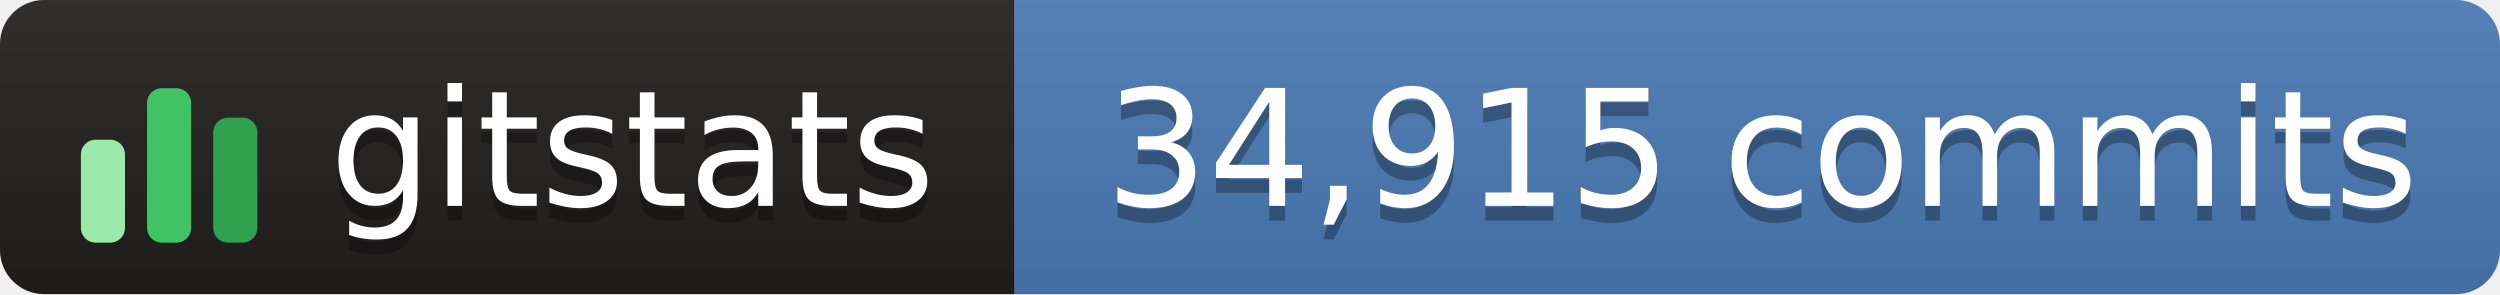
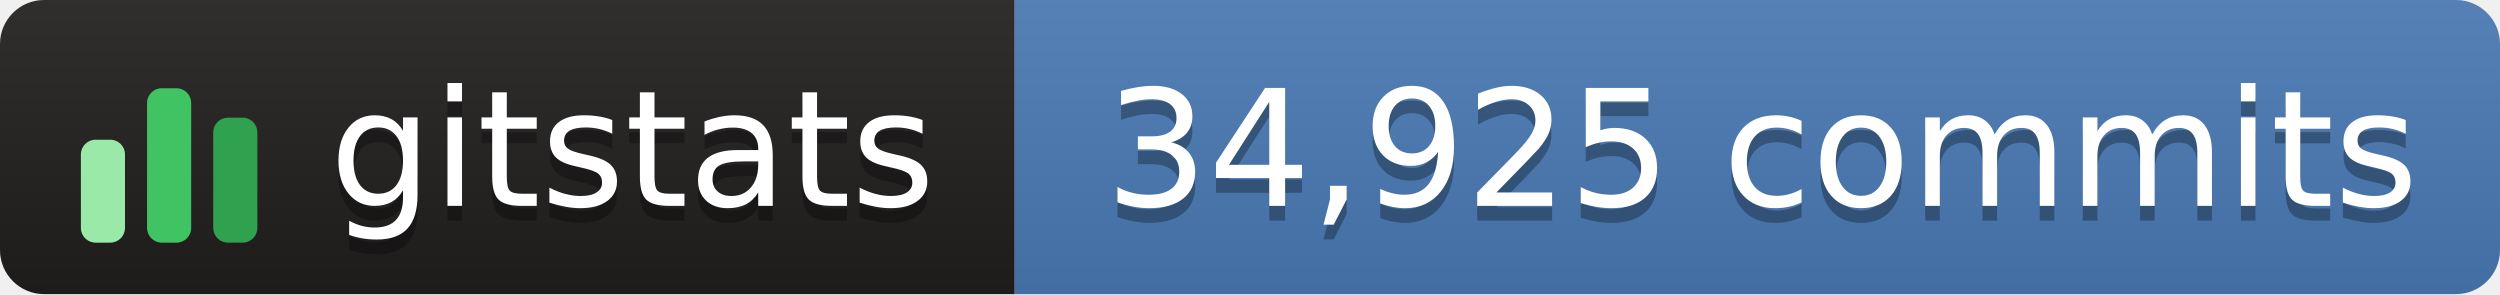
- <svg xmlns="http://www.w3.org/2000/svg" width="170" height="20" role="img" aria-label="gitstats: 34,915 commits">
+ <svg xmlns="http://www.w3.org/2000/svg" width="170" height="20" role="img" aria-label="gitstats: 34,925 commits">
  <linearGradient id="s" x2="0" y2="100%">
    <stop offset="0" stop-color="#bbb" stop-opacity=".1" />
    <stop offset="1" stop-opacity=".1" />
  </linearGradient>
  <clipPath id="r">
    <rect width="170" height="20" rx="3" fill="#fff" />
  </clipPath>
  <g clip-path="url(#r)">
    <rect width="69" height="20" fill="#211e1e" />
    <rect x="69" width="102" height="20" fill="#4a7ab5" />
    <rect width="170" height="20" fill="url(#s)" />
  </g>
  <g transform="translate(5,3.5)">
    <rect x="0.5" y="6.0" width="3" height="7.0" rx="1" fill="#9be9a8" />
    <rect x="5.0" y="2.5" width="3" height="10.5" rx="1" fill="#40c463" />
    <rect x="9.5" y="4.5" width="3" height="8.5" rx="1" fill="#30a14e" />
  </g>
  <g fill="#fff" text-anchor="middle" font-family="Verdana,Geneva,DejaVu Sans,sans-serif" text-rendering="geometricPrecision" font-size="110">
    <text aria-hidden="true" x="430" y="150" fill="#010101" fill-opacity=".3" transform="scale(.1)" textLength="420">gitstats</text>
    <text x="430" y="140" transform="scale(.1)" textLength="420">gitstats</text>
-     <text aria-hidden="true" x="1198" y="150" fill="#010101" fill-opacity=".3" transform="scale(.1)" textLength="905">34,915 commits</text>
-     <text x="1198" y="140" transform="scale(.1)" textLength="905">34,915 commits</text>
+     <text aria-hidden="true" x="1198" y="150" fill="#010101" fill-opacity=".3" transform="scale(.1)" textLength="905">34,925 commits</text>
+     <text x="1198" y="140" transform="scale(.1)" textLength="905">34,925 commits</text>
  </g>
</svg>
